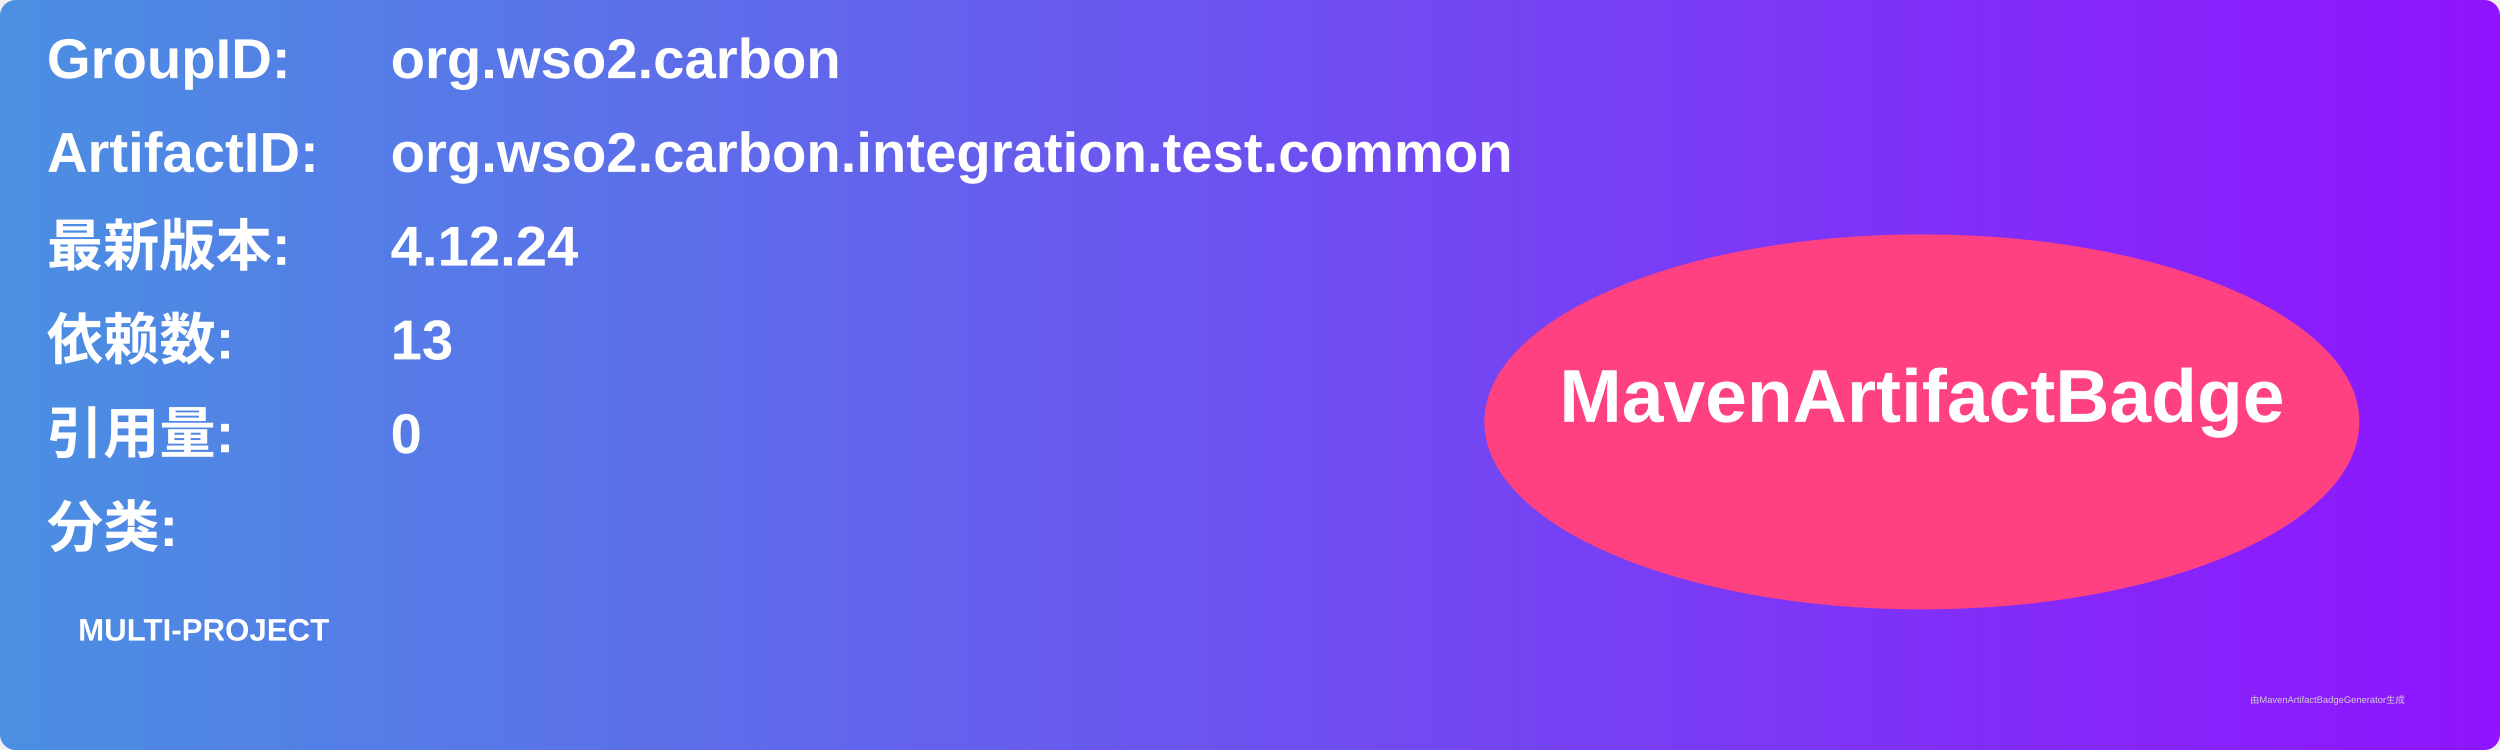
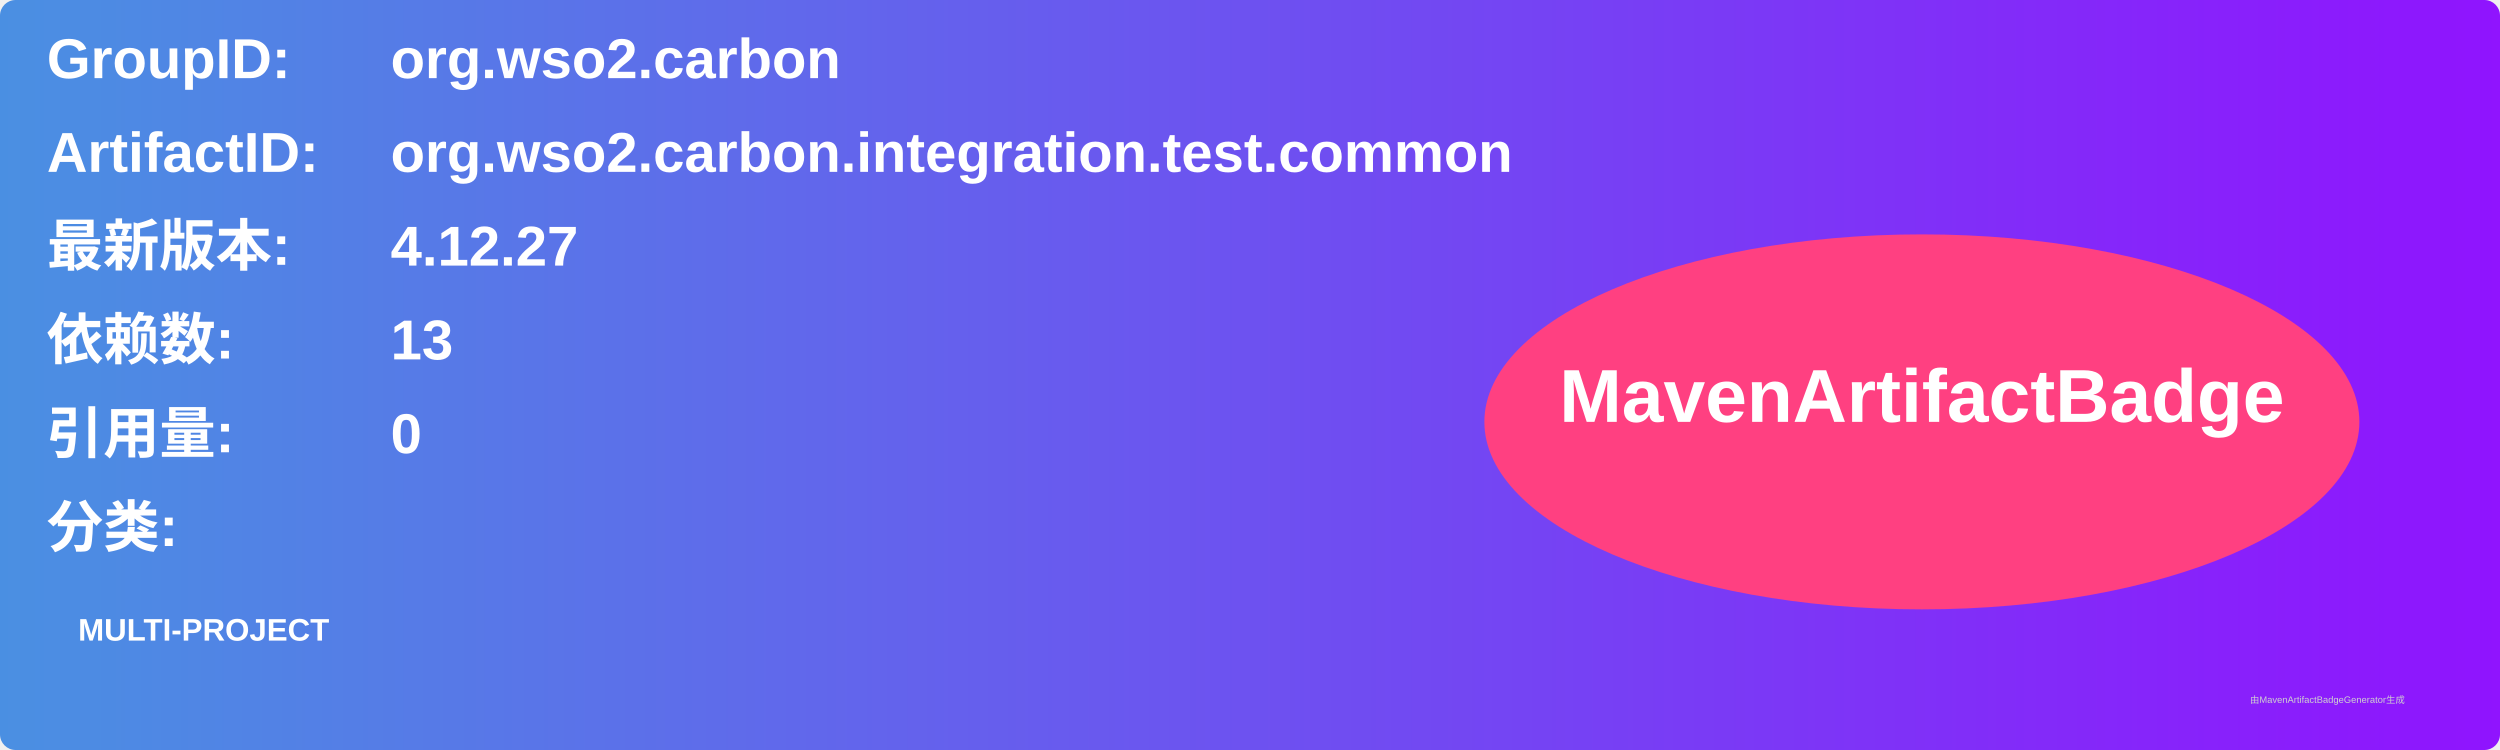
<svg xmlns="http://www.w3.org/2000/svg" width="800" height="240" viewBox="0 0 800 240">
  <linearGradient id="grad" x1="0%" y1="0%" x2="100%" y2="0%">
    <stop offset="0%" stop-color="#4a90e2" />
    <stop offset="100%" stop-color="#9013fe" />
  </linearGradient>
  <rect width="100%" height="100%" rx="5" ry="5" fill="url(#grad)" />
  <g transform="translate(15, 15)">
    <text x="0" y="10" font-family="Arial" font-size="18" fill="white" font-weight="bold" width="260">GroupID:</text>
    <text x="110" y="10" font-family="Arial" font-size="18" fill="white" font-weight="bold" width="460">org.wso2.carbon</text>
    <text x="0" y="40" font-family="Arial" font-size="18" fill="white" font-weight="bold" width="260">ArtifactID:</text>
    <text x="110" y="40" font-family="Arial" font-size="18" fill="white" font-weight="bold" width="460">org.wso2.carbon.integration.test.common</text>
    <text x="0" y="70" font-family="Arial" font-size="18" fill="white" font-weight="bold">最新版本:</text>
    <text x="110" y="70" font-family="Arial" font-size="18" fill="white" font-weight="bold">
-       <tspan font-weight="bold">4.12.24</tspan>
+       <tspan font-weight="bold">4.12.27</tspan>
    </text>
    <text x="0" y="100" font-family="Arial" font-size="18" fill="white" font-weight="bold">依赖数: </text>
    <text x="110" y="100" font-family="Arial" font-size="18" fill="white">
      <tspan font-weight="bold">13</tspan>
    </text>
    <text x="0" y="130" font-family="Arial" font-size="18" fill="white" font-weight="bold">引用量: </text>
    <text x="110" y="130" font-family="Arial" font-size="18" fill="white">
      <tspan font-weight="bold">0</tspan>
    </text>
    <text x="0" y="160" font-family="Arial" font-size="18" fill="white" font-weight="bold">分类:</text>
    <text x="10" y="190" font-family="Arial" font-size="10" fill="white">
      <tspan font-weight="bold">MULTI-PROJECT</tspan>
    </text>
    <ellipse cx="600" cy="120" rx="140" ry="60" fill="#ff4081" />
    <text x="600" y="120" text-anchor="middle" font-family="Arial" font-size="24" fill="white" font-weight="bold">MavenArtifactBadge</text>
  </g>
  <text x="720" y="225" font-family="Arial" font-size="3" fill="#d0d0d0">由MavenArtifactBadgeGenerator生成</text>
</svg>
